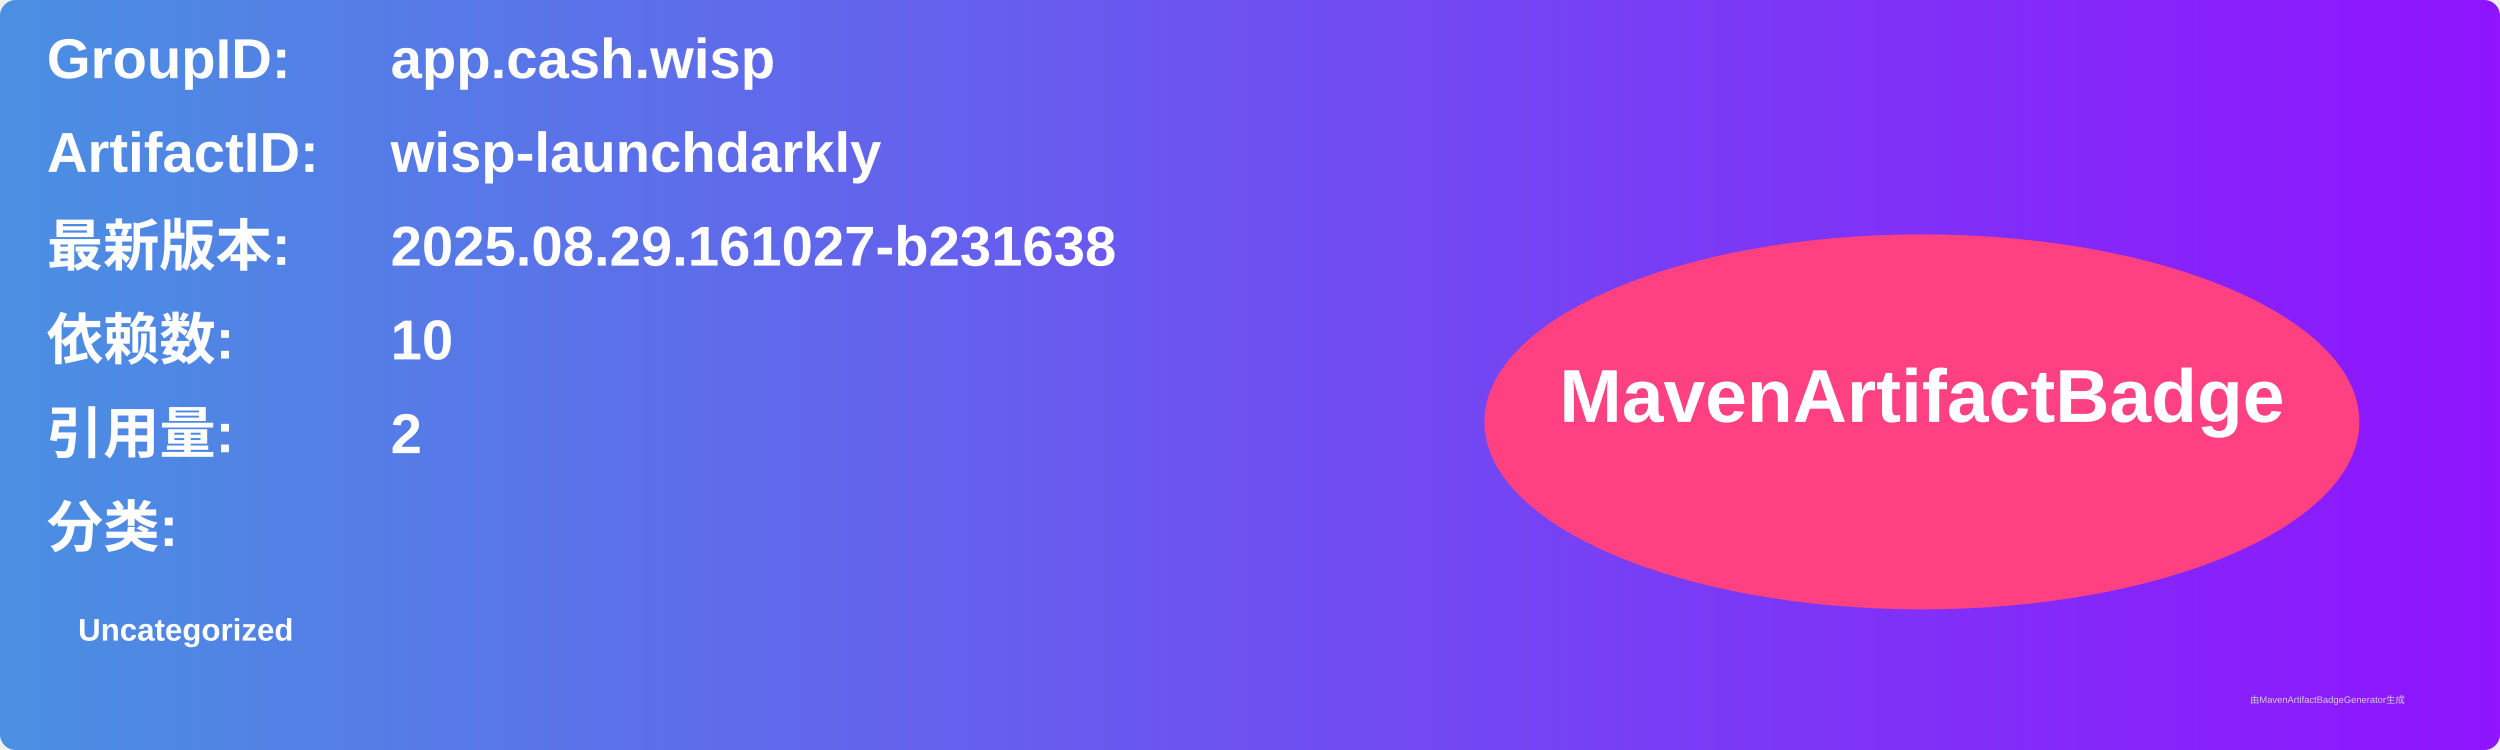
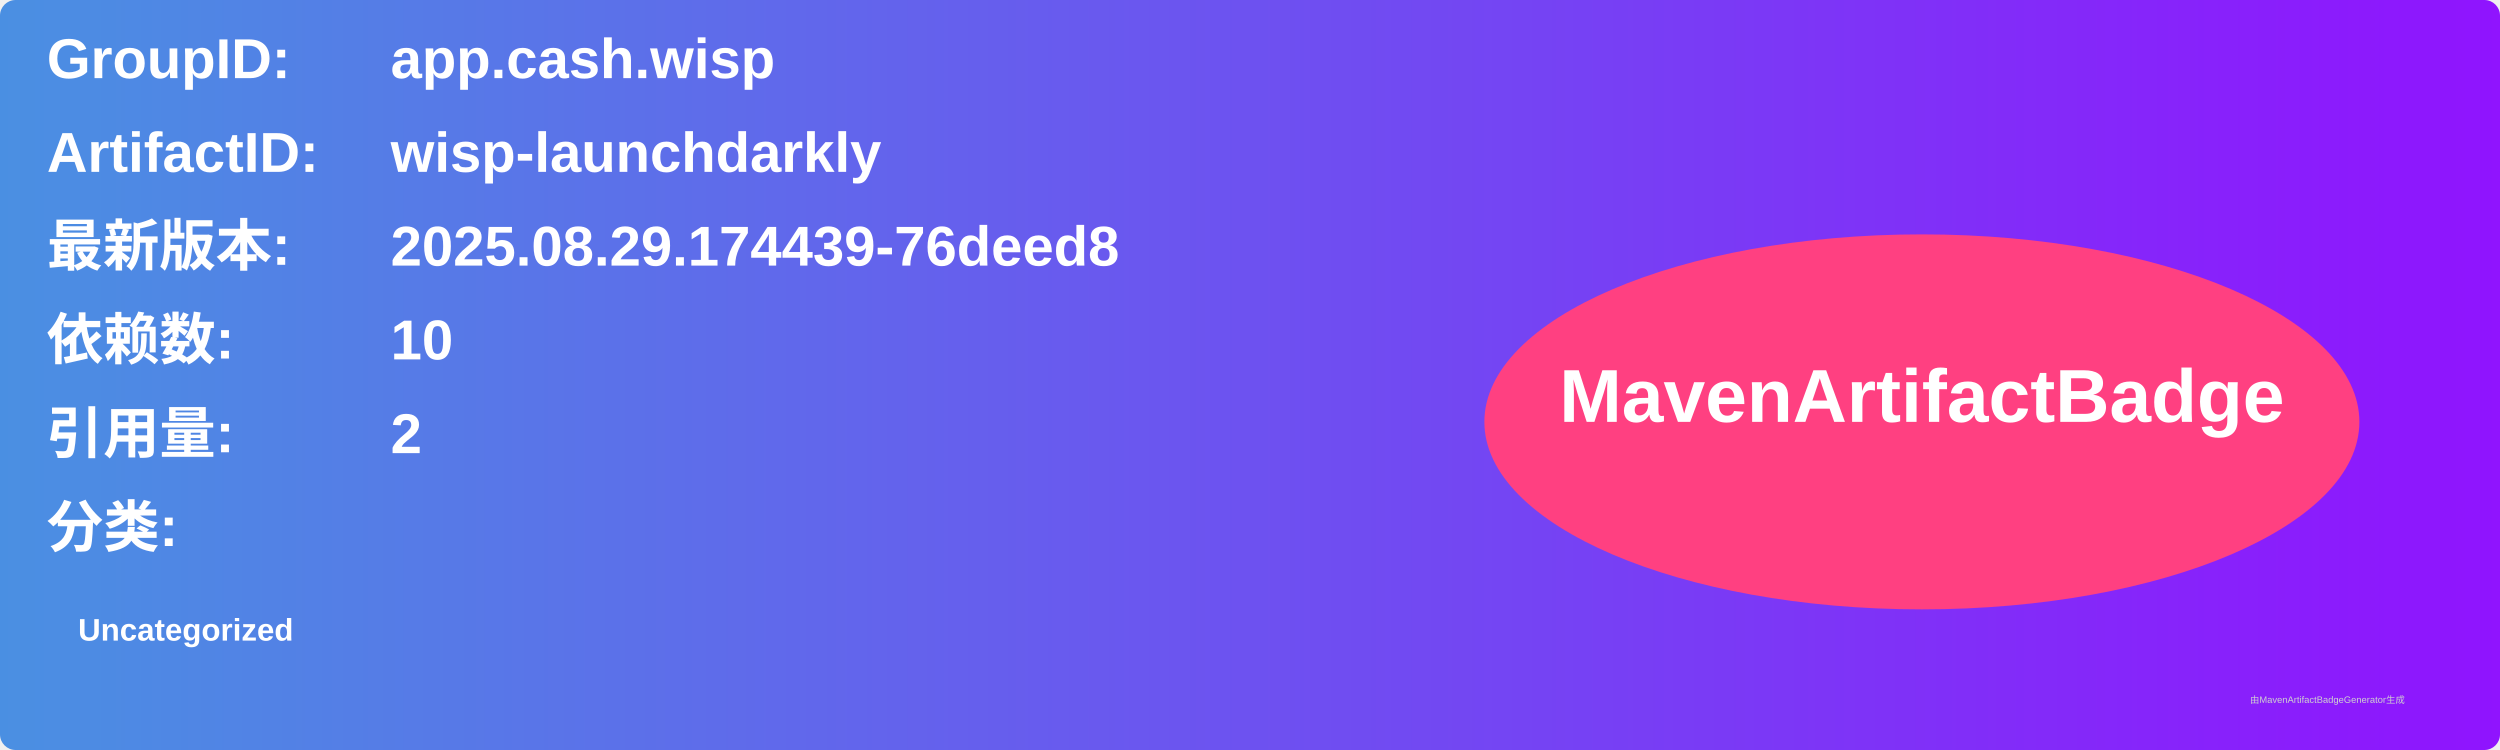
<svg xmlns="http://www.w3.org/2000/svg" width="800" height="240" viewBox="0 0 800 240">
  <linearGradient id="grad" x1="0%" y1="0%" x2="100%" y2="0%">
    <stop offset="0%" stop-color="#4a90e2" />
    <stop offset="100%" stop-color="#9013fe" />
  </linearGradient>
  <rect width="100%" height="100%" rx="5" ry="5" fill="url(#grad)" />
  <g transform="translate(15, 15)">
    <text x="0" y="10" font-family="Arial" font-size="18" fill="white" font-weight="bold" width="260">GroupID:</text>
    <text x="110" y="10" font-family="Arial" font-size="18" fill="white" font-weight="bold" width="460">app.cash.wisp</text>
    <text x="0" y="40" font-family="Arial" font-size="18" fill="white" font-weight="bold" width="260">ArtifactID:</text>
    <text x="110" y="40" font-family="Arial" font-size="18" fill="white" font-weight="bold" width="460">wisp-launchdarkly</text>
    <text x="0" y="70" font-family="Arial" font-size="18" fill="white" font-weight="bold">最新版本:</text>
    <text x="110" y="70" font-family="Arial" font-size="18" fill="white" font-weight="bold">
-       <tspan font-weight="bold">2025.08.29.161027-b231638</tspan>
+       <tspan font-weight="bold">2025.08.29.174439-76deed8</tspan>
    </text>
    <text x="0" y="100" font-family="Arial" font-size="18" fill="white" font-weight="bold">依赖数: </text>
    <text x="110" y="100" font-family="Arial" font-size="18" fill="white">
      <tspan font-weight="bold">10</tspan>
    </text>
    <text x="0" y="130" font-family="Arial" font-size="18" fill="white" font-weight="bold">引用量: </text>
    <text x="110" y="130" font-family="Arial" font-size="18" fill="white">
      <tspan font-weight="bold">2</tspan>
    </text>
    <text x="0" y="160" font-family="Arial" font-size="18" fill="white" font-weight="bold">分类:</text>
    <text x="10" y="190" font-family="Arial" font-size="10" fill="white">
      <tspan font-weight="bold">Uncategorized</tspan>
    </text>
    <ellipse cx="600" cy="120" rx="140" ry="60" fill="#ff4081" />
    <text x="600" y="120" text-anchor="middle" font-family="Arial" font-size="24" fill="white" font-weight="bold">MavenArtifactBadge</text>
  </g>
  <text x="720" y="225" font-family="Arial" font-size="3" fill="#d0d0d0">由MavenArtifactBadgeGenerator生成</text>
</svg>
